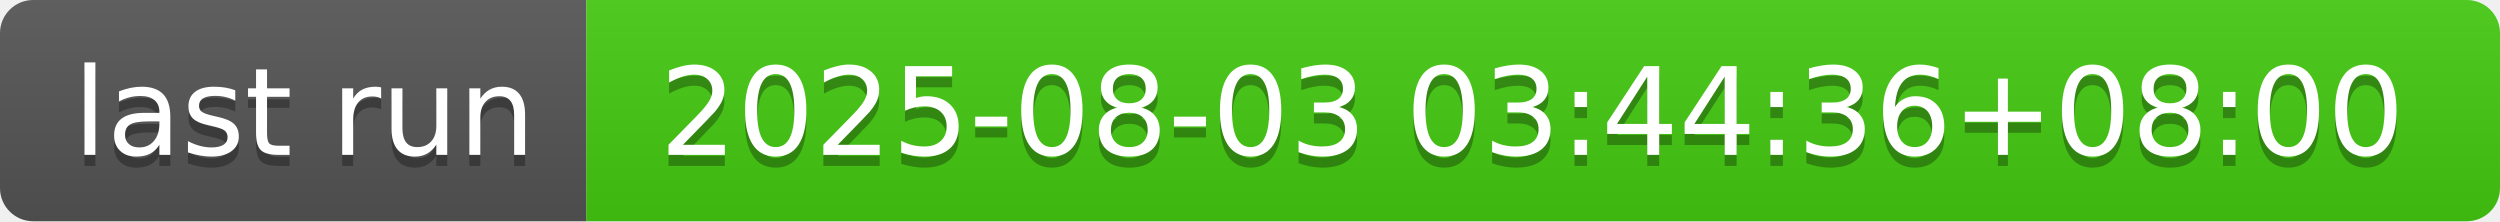
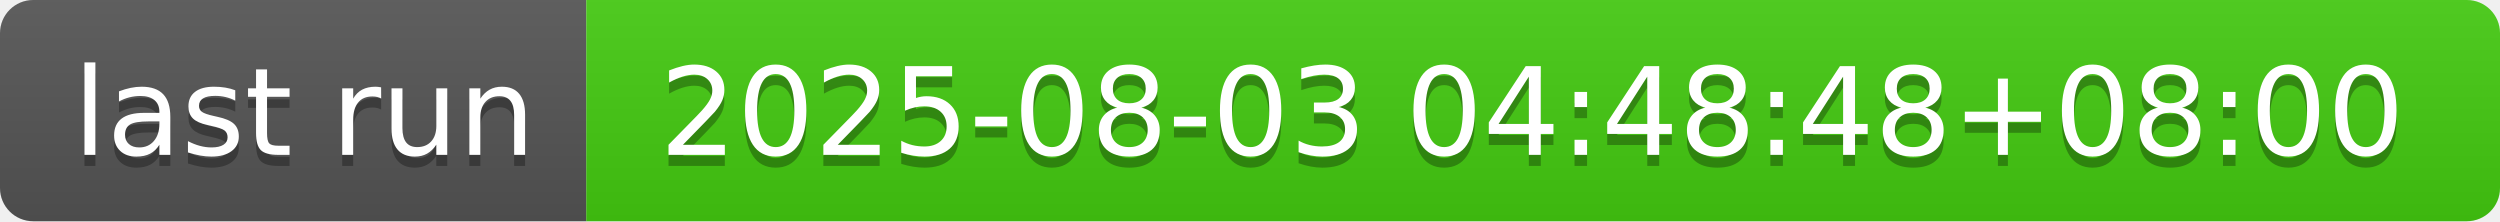
- <svg xmlns="http://www.w3.org/2000/svg" width="226" height="20" role="img" aria-label="last run: 2025-08-03 03:44:36+08:00">
+ <svg xmlns="http://www.w3.org/2000/svg" width="226" height="20" role="img" aria-label="last run: 2025-08-03 04:48:48+08:00">
  <linearGradient id="s" x2="0" y2="100%">
    <stop offset="0" stop-color="#bbb" stop-opacity=".1" />
    <stop offset="1" stop-opacity=".1" />
  </linearGradient>
  <clipPath id="r">
    <rect width="226" height="20" rx="3" fill="#fff" />
  </clipPath>
  <g clip-path="url(#r)">
    <rect width="53" height="20" fill="#555" />
    <rect x="53" width="173" height="20" fill="#4c1" />
    <rect width="226" height="20" fill="url(#s)" />
  </g>
  <g fill="#fff" text-anchor="middle" font-family="Verdana,Geneva,DejaVu Sans,sans-serif" text-rendering="geometricPrecision" font-size="110">
    <text aria-hidden="true" x="275" y="150" fill="#010101" fill-opacity=".3" transform="scale(.1)" textLength="430">last run</text>
    <text x="275" y="140" transform="scale(.1)" fill="#fff" textLength="430">last run</text>
-     <text aria-hidden="true" x="1385" y="150" fill="#010101" fill-opacity=".3" transform="scale(.1)" textLength="1630">2025-08-03 03:44:36+08:00</text>
-     <text x="1385" y="140" transform="scale(.1)" fill="#fff" textLength="1630">2025-08-03 03:44:36+08:00</text>
+     <text aria-hidden="true" x="1385" y="150" fill="#010101" fill-opacity=".3" transform="scale(.1)" textLength="1630">2025-08-03 04:48:48+08:00</text>
+     <text x="1385" y="140" transform="scale(.1)" fill="#fff" textLength="1630">2025-08-03 04:48:48+08:00</text>
  </g>
</svg>
